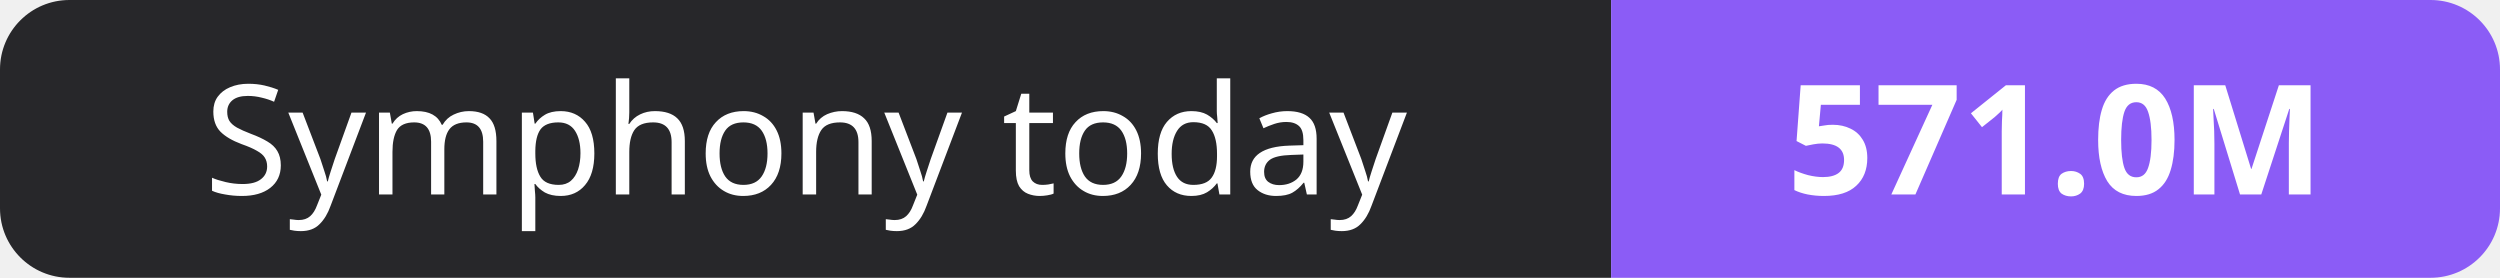
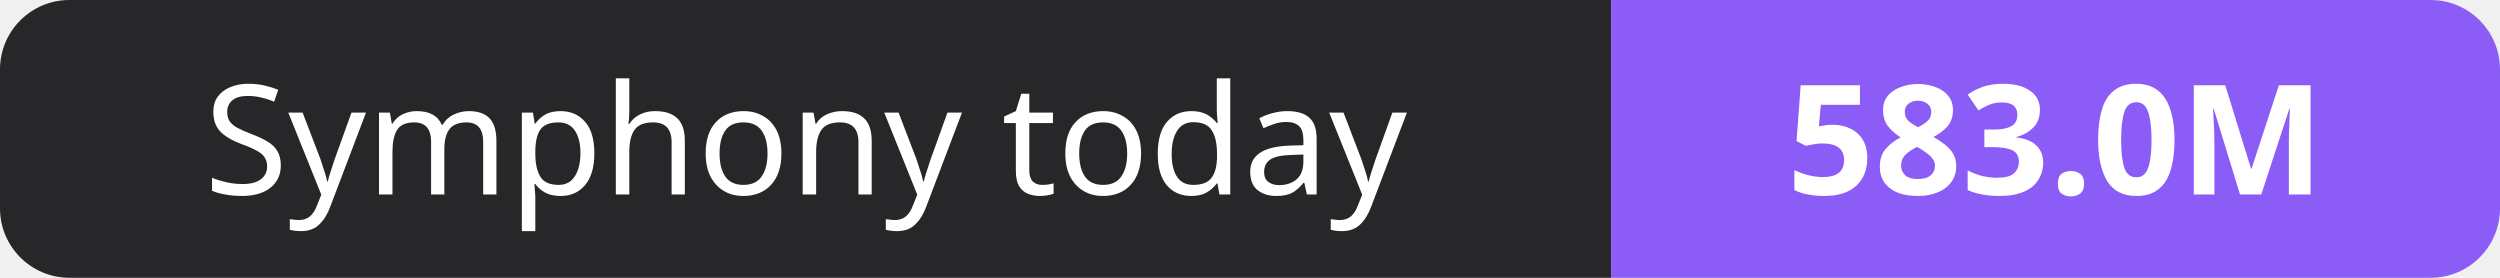
- <svg xmlns="http://www.w3.org/2000/svg" width="180" height="20" role="img" aria-label="Symphony today: 571.0M">
+ <svg xmlns="http://www.w3.org/2000/svg" width="180" height="20" role="img" aria-label="Symphony today: 583.0M">
  <clipPath id="r">
    <rect width="180" height="20" rx="5" fill="#fff" />
  </clipPath>
  <g clip-path="url(#r)">
    <rect width="116" height="20" fill="#27272a" />
    <rect x="116" width="64" height="20" fill="#8b5cf6" />
  </g>
  <g fill="#fff" text-anchor="middle" font-family="Verdana,Geneva,sans-serif" font-size="11">
    <text x="58.0" y="14">Symphony today</text>
-     <text x="148.0" y="14" font-weight="700">571.0M</text>
+     <text x="148.0" y="14" font-weight="700">583.0M</text>
  </g>
</svg>
